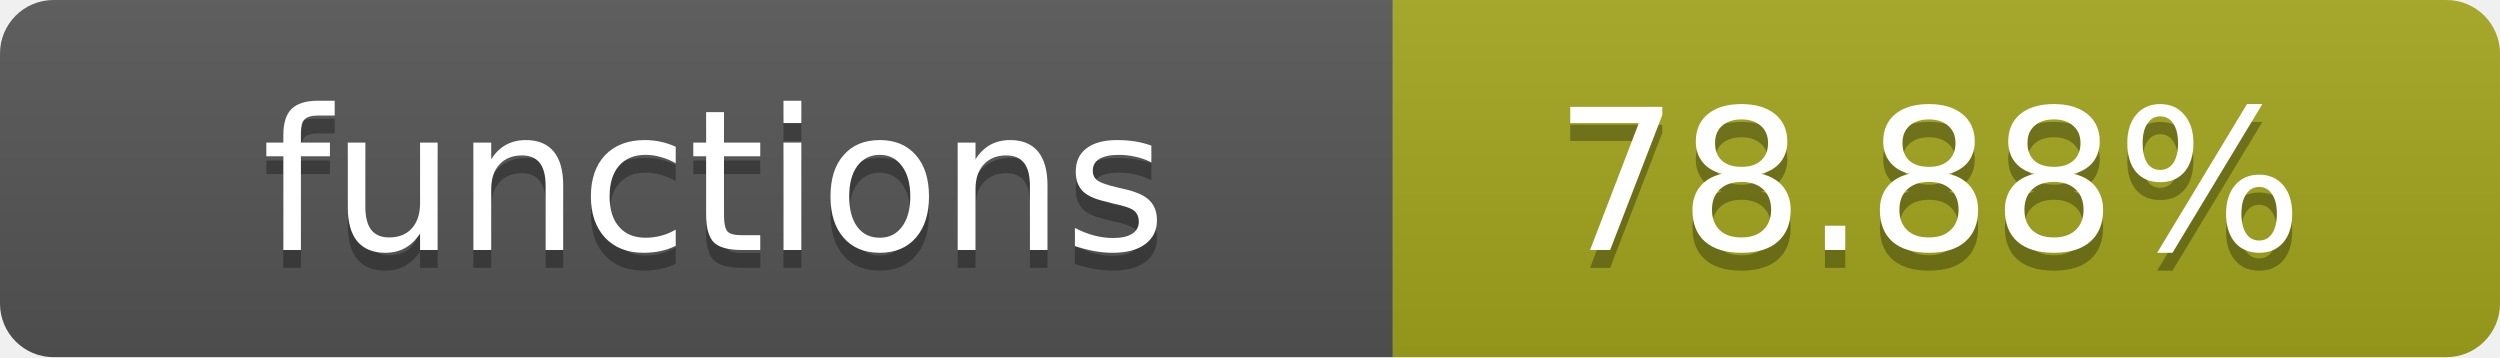
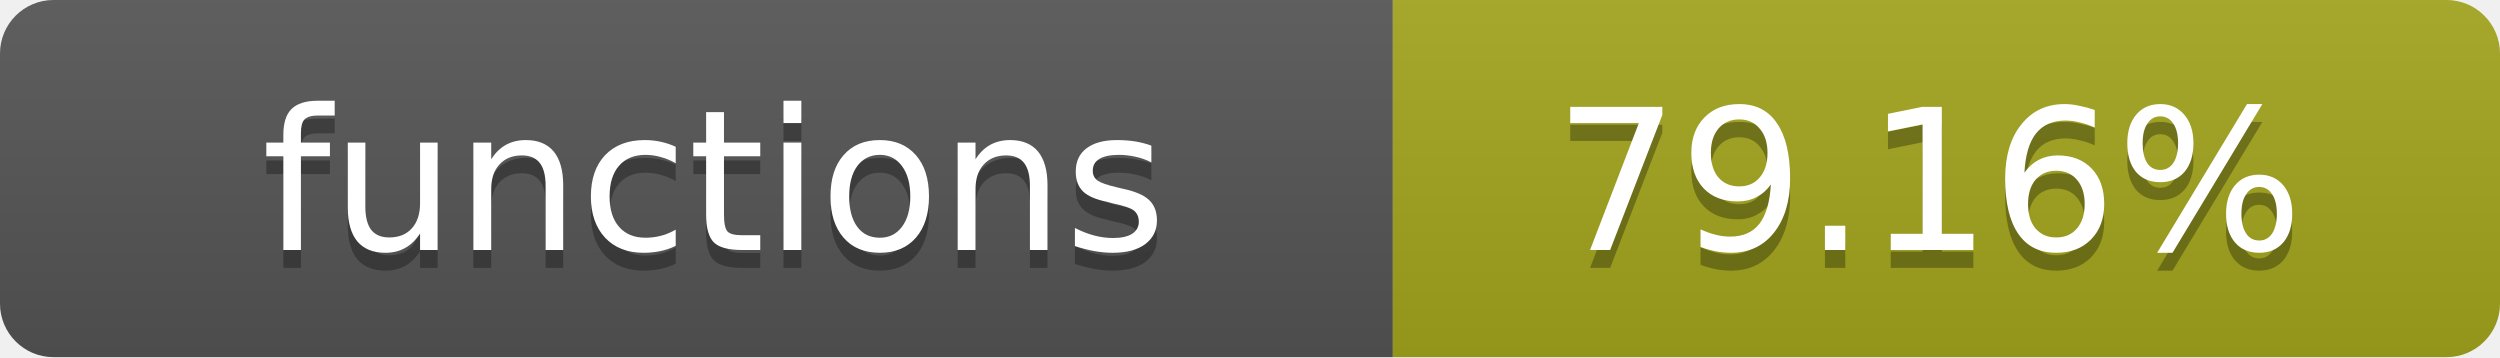
- <svg xmlns="http://www.w3.org/2000/svg" width="140" height="20" role="img" aria-label="functions: 78.88%">
+ <svg xmlns="http://www.w3.org/2000/svg" width="140" height="20" role="img" aria-label="functions: 79.16%">
  <linearGradient id="s" x2="0" y2="100%">
    <stop offset="0" stop-color="#bbb" stop-opacity=".1" />
    <stop offset="1" stop-opacity=".1" />
  </linearGradient>
  <clipPath id="r">
    <rect width="140" height="20" rx="3" fill="#fff" />
  </clipPath>
  <g clip-path="url(#r)">
    <rect width="78" height="20" fill="#555" />
    <rect x="78" width="62" height="20" fill="#a4a61d" />
    <rect width="140" height="20" fill="url(#s)" />
  </g>
  <g fill="#fff" text-anchor="middle" font-family="Verdana,Geneva,DejaVu Sans,sans-serif" text-rendering="geometricPrecision" font-size="11">
    <text x="40" y="15" fill="#010101" fill-opacity=".3">functions</text>
    <text x="40" y="14">functions</text>
-     <text x="108" y="15" fill="#010101" fill-opacity=".3">78.88%</text>
-     <text x="108" y="14">78.88%</text>
+     <text x="108" y="15" fill="#010101" fill-opacity=".3">79.16%</text>
+     <text x="108" y="14">79.16%</text>
  </g>
</svg>
